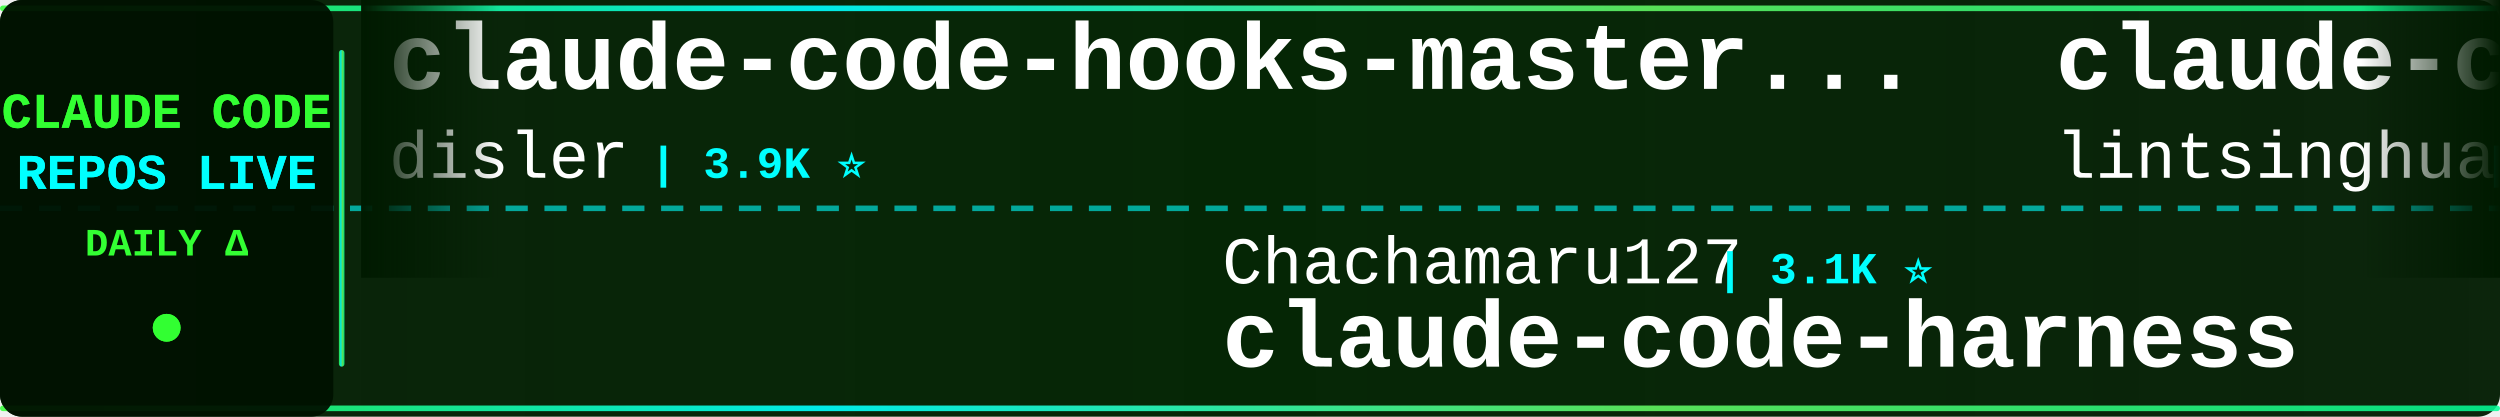
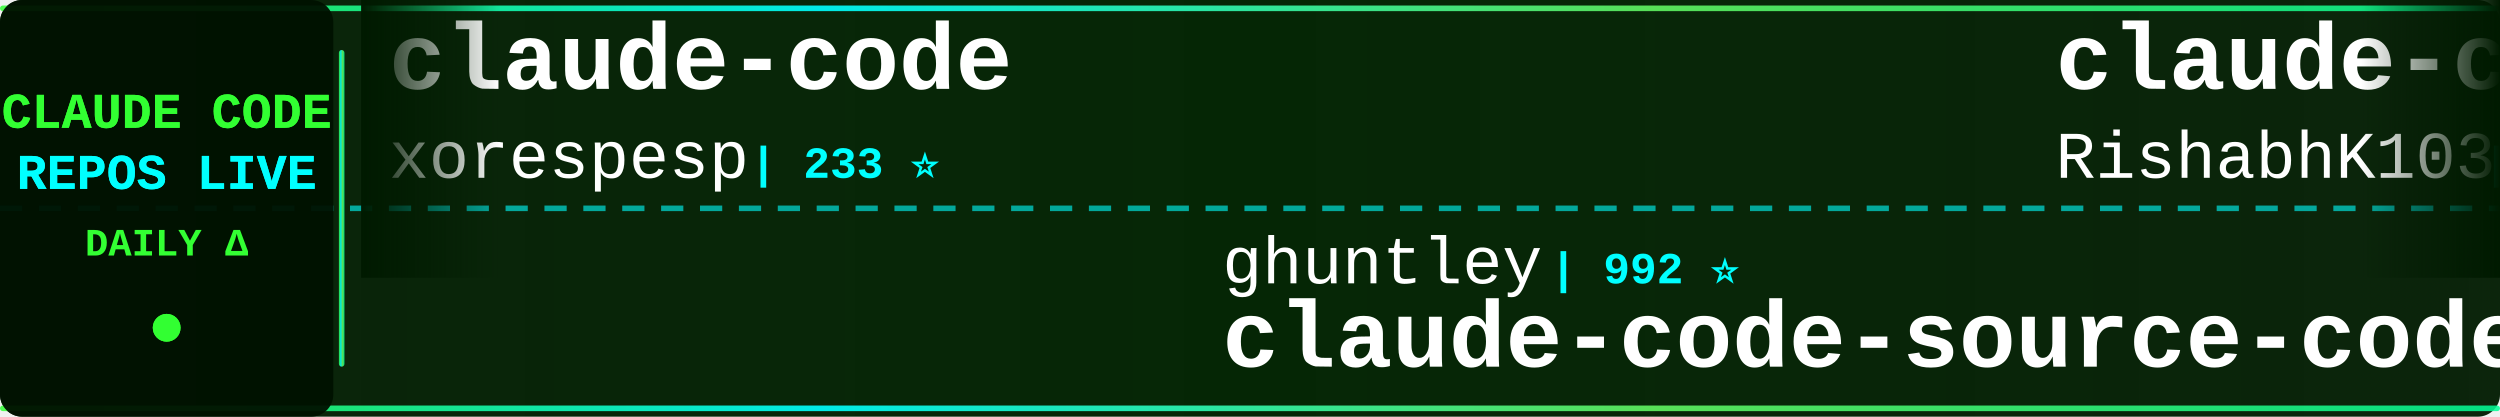
<svg xmlns="http://www.w3.org/2000/svg" width="900" height="150">
  <defs>
    <linearGradient id="tickerBg" x1="0%" y1="0%" x2="100%" y2="0%">
      <stop offset="0%" style="stop-color:#001a00;stop-opacity:0.95" />
      <stop offset="50%" style="stop-color:#002200;stop-opacity:0.98" />
      <stop offset="100%" style="stop-color:#001a00;stop-opacity:0.95" />
    </linearGradient>
    <linearGradient id="borderGrad" x1="0%" y1="0%" x2="100%" y2="0%">
      <stop offset="0%" style="stop-color:#33ff33;stop-opacity:0.85">
        <animate attributeName="stop-opacity" values="0.85;1;0.85" dur="2s" repeatCount="indefinite" />
      </stop>
      <stop offset="33%" style="stop-color:#00ffff;stop-opacity:0.9">
        <animate attributeName="stop-opacity" values="0.9;1;0.9" dur="2.2s" repeatCount="indefinite" />
      </stop>
      <stop offset="66%" style="stop-color:#66ff66;stop-opacity:0.85">
        <animate attributeName="stop-opacity" values="0.85;1;0.85" dur="1.8s" repeatCount="indefinite" />
      </stop>
      <stop offset="100%" style="stop-color:#00ff99;stop-opacity:0.85">
        <animate attributeName="stop-opacity" values="0.85;1;0.85" dur="2s" repeatCount="indefinite" />
      </stop>
    </linearGradient>
    <filter id="textGlow">
      <feGaussianBlur stdDeviation="0.1" result="coloredBlur" />
      <feMerge>
        <feMergeNode in="coloredBlur" />
        <feMergeNode in="SourceGraphic" />
      </feMerge>
    </filter>
    <filter id="metricGlow">
      <feGaussianBlur stdDeviation="0.2" result="coloredBlur" />
      <feMerge>
        <feMergeNode in="coloredBlur" />
        <feMergeNode in="SourceGraphic" />
      </feMerge>
    </filter>
    <linearGradient id="leftFade" x1="0%" y1="0%" x2="100%" y2="0%">
      <stop offset="0%" style="stop-color:#001a00;stop-opacity:1" />
      <stop offset="100%" style="stop-color:#001a00;stop-opacity:0" />
    </linearGradient>
    <linearGradient id="rightFade" x1="0%" y1="0%" x2="100%" y2="0%">
      <stop offset="0%" style="stop-color:#001a00;stop-opacity:0" />
      <stop offset="100%" style="stop-color:#001a00;stop-opacity:1" />
    </linearGradient>
  </defs>
  <rect width="900" height="150" fill="url(#tickerBg)" rx="8" />
  <rect x="0" y="2" width="900" height="2" fill="url(#borderGrad)" rx="1" />
  <rect x="0" y="146" width="900" height="2" fill="url(#borderGrad)" rx="1" />
  <line x1="0" y1="75" x2="900" y2="75" stroke="#00ffff" stroke-width="2" stroke-dasharray="8 6" opacity="0.6" />
  <rect x="0" y="0" width="120" height="150" fill="#001100" opacity="0.95" rx="8" />
  <text x="60" y="46" font-family="'Courier New', monospace" font-size="18" font-weight="bold" fill="#33ff33" text-anchor="middle" filter="url(#textGlow)">
    CLAUDE CODE
  </text>
  <text x="60" y="68" font-family="'Courier New', monospace" font-size="18" font-weight="bold" fill="#00ffff" text-anchor="middle" filter="url(#textGlow)">
    REPOS LIVE
  </text>
  <text x="60" y="92" font-family="'Courier New', monospace" font-size="14" font-weight="bold" fill="#33ff33" text-anchor="middle">
    DAILY Δ
  </text>
  <circle cx="60" cy="118" r="5" fill="#33ff33" filter="url(#metricGlow)">
    <animate attributeName="r" values="4;6;4" dur="1.5s" repeatCount="indefinite" />
    <animate attributeName="opacity" values="0.6;1;0.6" dur="1.5s" repeatCount="indefinite" />
  </circle>
  <rect x="122" y="18" width="2" height="114" fill="url(#borderGrad)" rx="1" />
  <clipPath id="tickerClip">
    <rect x="130" y="0" width="770" height="150" />
  </clipPath>
  <g clip-path="url(#tickerClip)">
    <g id="tickerItems">
      <animateTransform attributeName="transform" attributeType="XML" type="translate" from="0 0" to="-3000 0" dur="54s" repeatCount="indefinite" />
      <g transform="translate(0, 0)">
-         <text x="140" y="32" font-family="'Courier New', monospace" font-size="34" font-weight="bold" fill="#ffffff">claude-code-hooks-master...</text>
-         <text x="140" y="64" font-family="'Courier New', monospace" font-size="24" font-weight="normal" fill="#ffffff" opacity="1.0">disler</text>
-         <text x="234" y="64" font-family="'Courier New', monospace" font-size="16" font-weight="bold" fill="#00ffff"> | 3.9K ⭐</text>
+         <text x="140" y="32" font-family="'Courier New', monospace" font-size="34" font-weight="bold" fill="#ffffff">claude-code</text>
+         <text x="140" y="64" font-family="'Courier New', monospace" font-size="24" font-weight="normal" fill="#ffffff" opacity="1.0">xorespesp</text>
+         <text x="270" y="64" font-family="'Courier New', monospace" font-size="16" font-weight="bold" fill="#00ffff"> | 233 ⭐</text>
      </g>
      <g transform="translate(300, 0)">
-         <text x="140" y="102" font-family="'Courier New', monospace" font-size="24" font-weight="normal" fill="#ffffff" opacity="1.0">Chachamaru127</text>
-         <text x="318" y="102" font-family="'Courier New', monospace" font-size="16" font-weight="bold" fill="#00ffff"> | 3.1K ⭐</text>
-         <text x="140" y="132" font-family="'Courier New', monospace" font-size="34" font-weight="bold" fill="#ffffff">claude-code-harness</text>
+         <text x="140" y="102" font-family="'Courier New', monospace" font-size="24" font-weight="normal" fill="#ffffff" opacity="1.0">ghuntley</text>
+         <text x="258" y="102" font-family="'Courier New', monospace" font-size="16" font-weight="bold" fill="#00ffff"> | 992 ⭐</text>
+         <text x="140" y="132" font-family="'Courier New', monospace" font-size="34" font-weight="bold" fill="#ffffff">claude-code-source-code-...</text>
      </g>
      <g transform="translate(600, 0)">
-         <text x="140" y="32" font-family="'Courier New', monospace" font-size="34" font-weight="bold" fill="#ffffff">claude-code-book</text>
-         <text x="140" y="64" font-family="'Courier New', monospace" font-size="24" font-weight="normal" fill="#ffffff" opacity="1.0">lintsinghua</text>
-         <text x="294" y="64" font-family="'Courier New', monospace" font-size="16" font-weight="bold" fill="#00ffff"> | 4.2K ⭐</text>
+         <text x="140" y="32" font-family="'Courier New', monospace" font-size="34" font-weight="bold" fill="#ffffff">claude-code</text>
+         <text x="140" y="64" font-family="'Courier New', monospace" font-size="24" font-weight="normal" fill="#ffffff" opacity="1.0">RishabhK103</text>
+         <text x="294" y="64" font-family="'Courier New', monospace" font-size="16" font-weight="bold" fill="#00ffff"> | 105 ⭐</text>
      </g>
      <g transform="translate(900, 0)">
-         <text x="140" y="102" font-family="'Courier New', monospace" font-size="24" font-weight="normal" fill="#ffffff" opacity="1.0">Yeachan-Heo</text>
-         <text x="294" y="102" font-family="'Courier New', monospace" font-size="16" font-weight="bold" fill="#00ffff"> | 39.1K ⭐ +2</text>
-         <text x="140" y="132" font-family="'Courier New', monospace" font-size="34" font-weight="bold" fill="#ffffff">oh-my-claudecode</text>
+         <text x="140" y="102" font-family="'Courier New', monospace" font-size="24" font-weight="normal" fill="#ffffff" opacity="1.0">Windy3f3f3f3f</text>
+         <text x="318" y="102" font-family="'Courier New', monospace" font-size="16" font-weight="bold" fill="#00ffff"> | 2.7K ⭐</text>
+         <text x="140" y="132" font-family="'Courier New', monospace" font-size="34" font-weight="bold" fill="#ffffff">claude-code-from-scratch</text>
      </g>
      <g transform="translate(1200, 0)">
-         <text x="140" y="32" font-family="'Courier New', monospace" font-size="34" font-weight="bold" fill="#ffffff">claude-code</text>
-         <text x="140" y="64" font-family="'Courier New', monospace" font-size="24" font-weight="normal" fill="#ffffff" opacity="1.0">VineeTagarwaL-code</text>
-         <text x="378" y="64" font-family="'Courier New', monospace" font-size="16" font-weight="bold" fill="#00ffff"> | 274 ⭐</text>
+         <text x="140" y="32" font-family="'Courier New', monospace" font-size="34" font-weight="bold" fill="#ffffff">awesome-claude-code-suba...</text>
+         <text x="140" y="64" font-family="'Courier New', monospace" font-size="24" font-weight="normal" fill="#ffffff" opacity="1.0">VoltAgent</text>
+         <text x="270" y="64" font-family="'Courier New', monospace" font-size="16" font-weight="bold" fill="#00ffff"> | 25.0K ⭐ +7</text>
      </g>
      <g transform="translate(1500, 0)">
-         <text x="140" y="102" font-family="'Courier New', monospace" font-size="24" font-weight="normal" fill="#ffffff" opacity="1.0">Cranot</text>
-         <text x="234" y="102" font-family="'Courier New', monospace" font-size="16" font-weight="bold" fill="#00ffff"> | 2.9K ⭐</text>
-         <text x="140" y="132" font-family="'Courier New', monospace" font-size="34" font-weight="bold" fill="#ffffff">claude-code-guide</text>
+         <text x="140" y="102" font-family="'Courier New', monospace" font-size="24" font-weight="normal" fill="#ffffff" opacity="1.0">codeaashu</text>
+         <text x="270" y="102" font-family="'Courier New', monospace" font-size="16" font-weight="bold" fill="#00ffff"> | 3.3K ⭐ +4</text>
+         <text x="140" y="132" font-family="'Courier New', monospace" font-size="34" font-weight="bold" fill="#ffffff">claude-code</text>
      </g>
      <g transform="translate(1800, 0)">
-         <text x="140" y="32" font-family="'Courier New', monospace" font-size="34" font-weight="bold" fill="#ffffff">claude-code-source-code-...</text>
-         <text x="140" y="64" font-family="'Courier New', monospace" font-size="24" font-weight="normal" fill="#ffffff" opacity="1.0">ghuntley</text>
-         <text x="258" y="64" font-family="'Courier New', monospace" font-size="16" font-weight="bold" fill="#00ffff"> | 992 ⭐</text>
+         <text x="140" y="32" font-family="'Courier New', monospace" font-size="34" font-weight="bold" fill="#ffffff">ECC</text>
+         <text x="140" y="64" font-family="'Courier New', monospace" font-size="24" font-weight="normal" fill="#ffffff" opacity="1.0">affaan-m</text>
+         <text x="258" y="64" font-family="'Courier New', monospace" font-size="16" font-weight="bold" fill="#00ffff"> | 257.8K ⭐ +171</text>
      </g>
      <g transform="translate(2100, 0)">
-         <text x="140" y="102" font-family="'Courier New', monospace" font-size="24" font-weight="normal" fill="#ffffff" opacity="1.0">disler</text>
-         <text x="234" y="102" font-family="'Courier New', monospace" font-size="16" font-weight="bold" fill="#00ffff"> | 1.7K ⭐</text>
-         <text x="140" y="132" font-family="'Courier New', monospace" font-size="34" font-weight="bold" fill="#ffffff">pi-vs-claude-code</text>
+         <text x="140" y="102" font-family="'Courier New', monospace" font-size="24" font-weight="normal" fill="#ffffff" opacity="1.0">oboard</text>
+         <text x="234" y="102" font-family="'Courier New', monospace" font-size="16" font-weight="bold" fill="#00ffff"> | 3.3K ⭐</text>
+         <text x="140" y="132" font-family="'Courier New', monospace" font-size="34" font-weight="bold" fill="#ffffff">claude-code-rev</text>
      </g>
      <g transform="translate(2400, 0)">
-         <text x="140" y="32" font-family="'Courier New', monospace" font-size="34" font-weight="bold" fill="#ffffff">claude-code-from-source</text>
-         <text x="140" y="64" font-family="'Courier New', monospace" font-size="24" font-weight="normal" fill="#ffffff" opacity="1.0">alejandrobalderas</text>
-         <text x="366" y="64" font-family="'Courier New', monospace" font-size="16" font-weight="bold" fill="#00ffff"> | 2.8K ⭐</text>
+         <text x="140" y="32" font-family="'Courier New', monospace" font-size="34" font-weight="bold" fill="#ffffff">Open-ClaudeCode</text>
+         <text x="140" y="64" font-family="'Courier New', monospace" font-size="24" font-weight="normal" fill="#ffffff" opacity="1.0">LING71671</text>
+         <text x="270" y="64" font-family="'Courier New', monospace" font-size="16" font-weight="bold" fill="#00ffff"> | 949 ⭐</text>
      </g>
      <g transform="translate(2700, 0)">
-         <text x="140" y="102" font-family="'Courier New', monospace" font-size="24" font-weight="normal" fill="#ffffff" opacity="1.0">AprilNEA</text>
-         <text x="258" y="102" font-family="'Courier New', monospace" font-size="16" font-weight="bold" fill="#00ffff"> | 391 ⭐</text>
-         <text x="140" y="132" font-family="'Courier New', monospace" font-size="34" font-weight="bold" fill="#ffffff">claude-code-source</text>
+         <text x="140" y="102" font-family="'Courier New', monospace" font-size="24" font-weight="normal" fill="#ffffff" opacity="1.0">repowise-dev</text>
+         <text x="306" y="102" font-family="'Courier New', monospace" font-size="16" font-weight="bold" fill="#00ffff"> | 1.2K ⭐</text>
+         <text x="140" y="132" font-family="'Courier New', monospace" font-size="34" font-weight="bold" fill="#ffffff">claude-code-prompts</text>
      </g>
      <g transform="translate(3000, 0)">
-         <text x="140" y="32" font-family="'Courier New', monospace" font-size="34" font-weight="bold" fill="#ffffff">claude-code-hooks-master...</text>
-         <text x="140" y="64" font-family="'Courier New', monospace" font-size="24" font-weight="normal" fill="#ffffff" opacity="1.0">disler</text>
-         <text x="234" y="64" font-family="'Courier New', monospace" font-size="16" font-weight="bold" fill="#00ffff"> | 3.9K ⭐</text>
+         <text x="140" y="32" font-family="'Courier New', monospace" font-size="34" font-weight="bold" fill="#ffffff">claude-code</text>
+         <text x="140" y="64" font-family="'Courier New', monospace" font-size="24" font-weight="normal" fill="#ffffff" opacity="1.0">xorespesp</text>
+         <text x="270" y="64" font-family="'Courier New', monospace" font-size="16" font-weight="bold" fill="#00ffff"> | 233 ⭐</text>
      </g>
      <g transform="translate(3300, 0)">
-         <text x="140" y="102" font-family="'Courier New', monospace" font-size="24" font-weight="normal" fill="#ffffff" opacity="1.0">Chachamaru127</text>
-         <text x="318" y="102" font-family="'Courier New', monospace" font-size="16" font-weight="bold" fill="#00ffff"> | 3.1K ⭐</text>
-         <text x="140" y="132" font-family="'Courier New', monospace" font-size="34" font-weight="bold" fill="#ffffff">claude-code-harness</text>
+         <text x="140" y="102" font-family="'Courier New', monospace" font-size="24" font-weight="normal" fill="#ffffff" opacity="1.0">ghuntley</text>
+         <text x="258" y="102" font-family="'Courier New', monospace" font-size="16" font-weight="bold" fill="#00ffff"> | 992 ⭐</text>
+         <text x="140" y="132" font-family="'Courier New', monospace" font-size="34" font-weight="bold" fill="#ffffff">claude-code-source-code-...</text>
      </g>
      <g transform="translate(3600, 0)">
-         <text x="140" y="32" font-family="'Courier New', monospace" font-size="34" font-weight="bold" fill="#ffffff">claude-code-book</text>
-         <text x="140" y="64" font-family="'Courier New', monospace" font-size="24" font-weight="normal" fill="#ffffff" opacity="1.0">lintsinghua</text>
-         <text x="294" y="64" font-family="'Courier New', monospace" font-size="16" font-weight="bold" fill="#00ffff"> | 4.2K ⭐</text>
+         <text x="140" y="32" font-family="'Courier New', monospace" font-size="34" font-weight="bold" fill="#ffffff">claude-code</text>
+         <text x="140" y="64" font-family="'Courier New', monospace" font-size="24" font-weight="normal" fill="#ffffff" opacity="1.0">RishabhK103</text>
+         <text x="294" y="64" font-family="'Courier New', monospace" font-size="16" font-weight="bold" fill="#00ffff"> | 105 ⭐</text>
      </g>
      <g transform="translate(3900, 0)">
-         <text x="140" y="102" font-family="'Courier New', monospace" font-size="24" font-weight="normal" fill="#ffffff" opacity="1.0">Yeachan-Heo</text>
-         <text x="294" y="102" font-family="'Courier New', monospace" font-size="16" font-weight="bold" fill="#00ffff"> | 39.1K ⭐ +2</text>
-         <text x="140" y="132" font-family="'Courier New', monospace" font-size="34" font-weight="bold" fill="#ffffff">oh-my-claudecode</text>
+         <text x="140" y="102" font-family="'Courier New', monospace" font-size="24" font-weight="normal" fill="#ffffff" opacity="1.0">Windy3f3f3f3f</text>
+         <text x="318" y="102" font-family="'Courier New', monospace" font-size="16" font-weight="bold" fill="#00ffff"> | 2.7K ⭐</text>
+         <text x="140" y="132" font-family="'Courier New', monospace" font-size="34" font-weight="bold" fill="#ffffff">claude-code-from-scratch</text>
      </g>
    </g>
  </g>
  <rect x="130" y="0" width="50" height="100" fill="url(#leftFade)" />
  <rect x="850" y="0" width="50" height="100" fill="url(#rightFade)" />
</svg>
